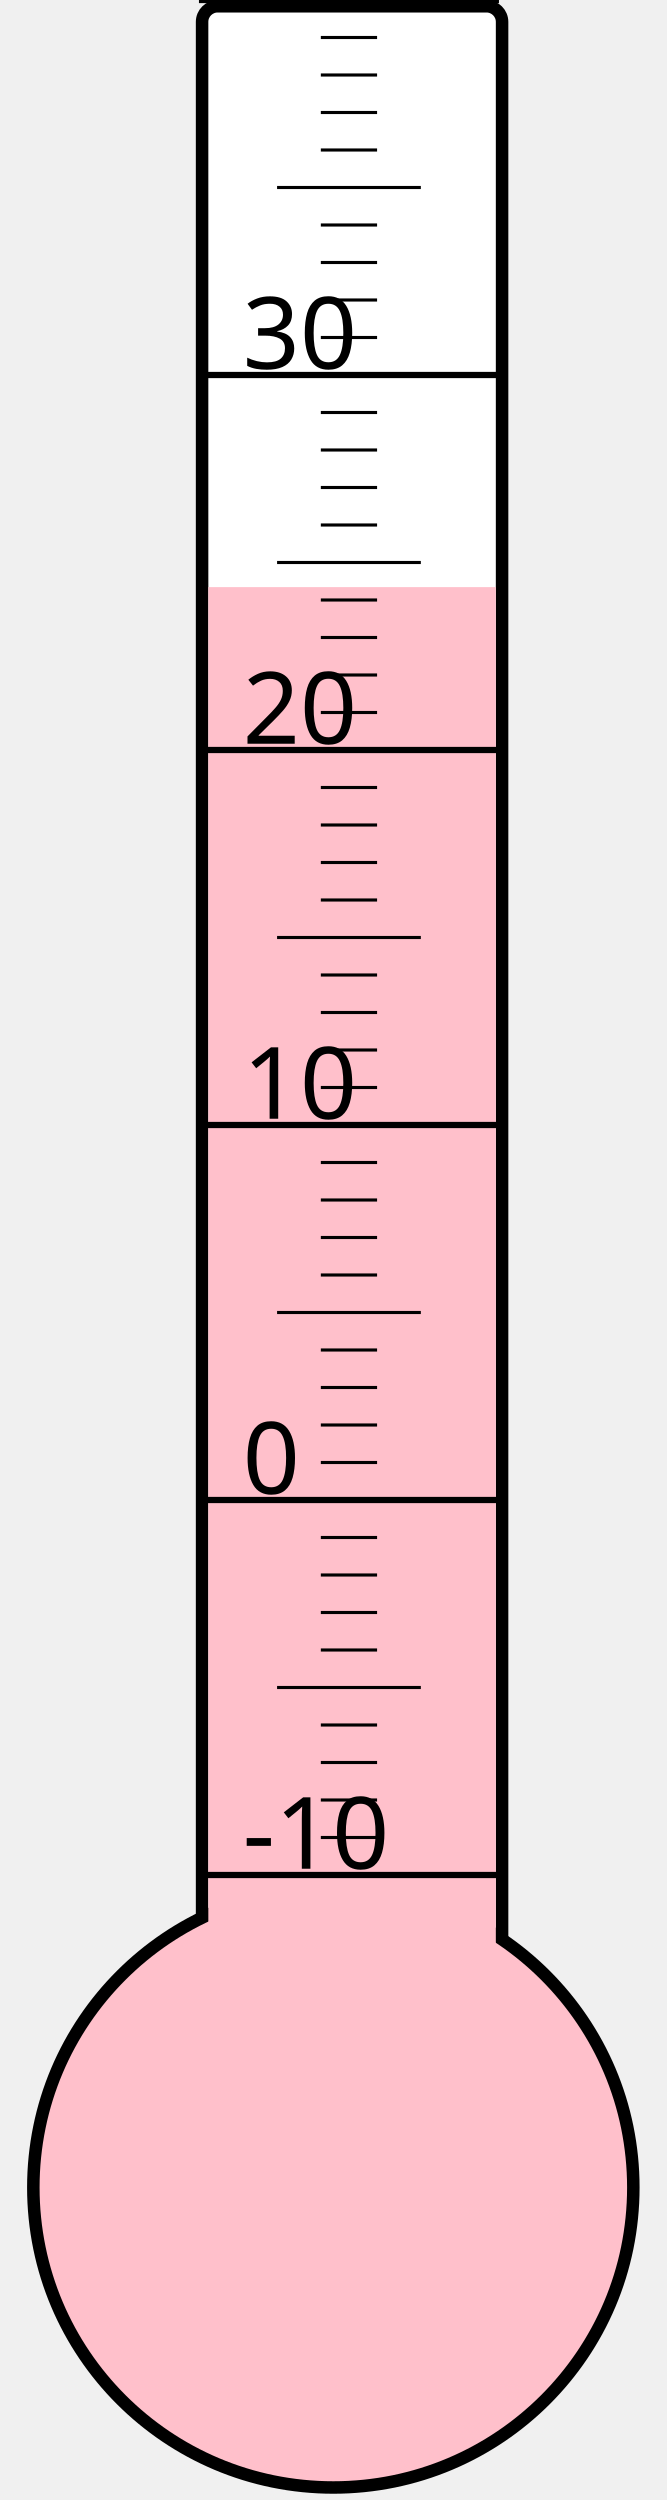
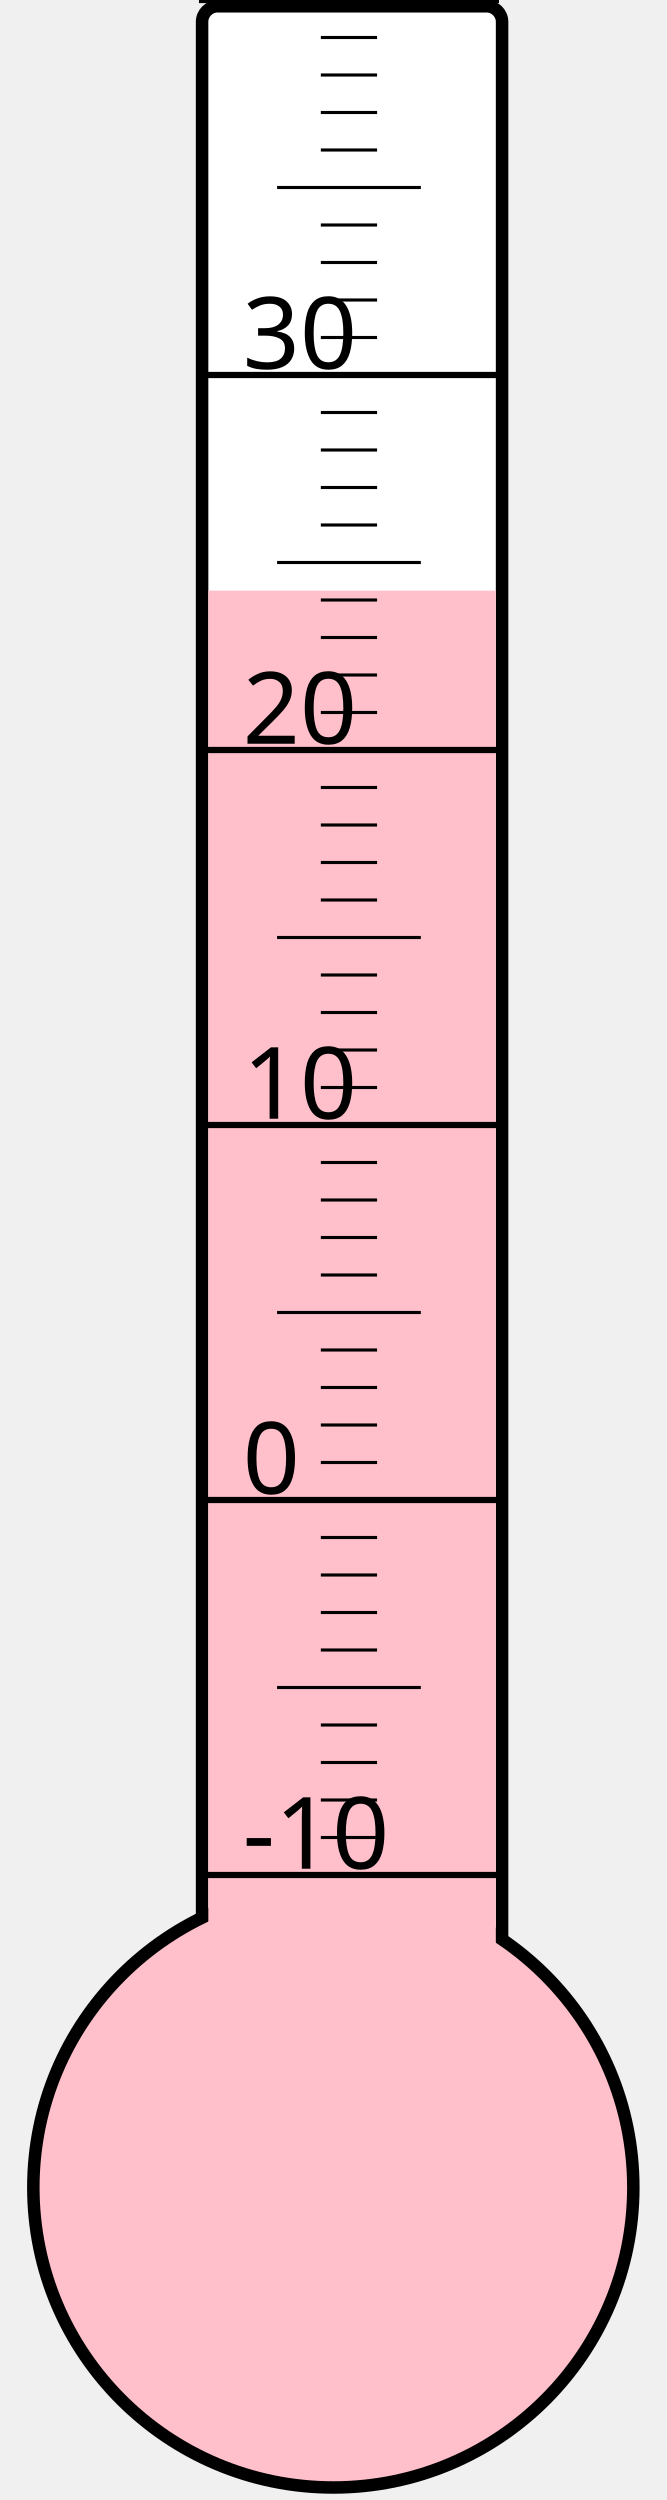
<svg xmlns="http://www.w3.org/2000/svg" width="40px" height="150px" viewBox="0 0 200 800">
  <rect width="200" height="800" x="0" y="0" style="fill: #ffffeb; fill-opacity: 0;" />
  <rect width="96" height="680" x="58" y="2" rx="5" ry="5" style="fill: white; fill-opacity: 1; stroke: black; stroke-width: 4;" />
  <circle cx="100" cy="700" r="96" style="fill: pink; stroke: black; stroke-width: 4;" />
-   <rect width="92" height="512.125" x="60" y="187.875" style="fill: pink; fill-opacity: 1; stroke-width: 0;" />
+   <rect width="92" height="511.0" x="60" y="189.0" style="fill: pink; fill-opacity: 1; stroke-width: 0;" />
  <text x="71" y="598" style="font-family: sans-serif; font-size: 24pt;">-10</text>
  <text x="71" y="478" style="font-family: sans-serif; font-size: 24pt;">0</text>
  <text x="71" y="358" style="font-family: sans-serif; font-size: 24pt;">10</text>
  <text x="71" y="238" style="font-family: sans-serif; font-size: 24pt;">20</text>
  <text x="71" y="118" style="font-family: sans-serif; font-size: 24pt;">30</text>
  <g style="stroke: black;">
    <line x1="57" y1="600" x2="153" y2="600" style="stroke-width: 2;" />
    <line x1="96" y1="588" x2="114" y2="588" style="stroke-width: 1;" />
    <line x1="96" y1="576" x2="114" y2="576" style="stroke-width: 1;" />
    <line x1="96" y1="564" x2="114" y2="564" style="stroke-width: 1;" />
    <line x1="96" y1="552" x2="114" y2="552" style="stroke-width: 1;" />
    <line x1="82" y1="540" x2="128" y2="540" style="stroke-width: 1;" />
    <line x1="96" y1="528" x2="114" y2="528" style="stroke-width: 1;" />
    <line x1="96" y1="516" x2="114" y2="516" style="stroke-width: 1;" />
    <line x1="96" y1="504" x2="114" y2="504" style="stroke-width: 1;" />
    <line x1="96" y1="492" x2="114" y2="492" style="stroke-width: 1;" />
    <line x1="57" y1="480" x2="153" y2="480" style="stroke-width: 2;" />
    <line x1="96" y1="468" x2="114" y2="468" style="stroke-width: 1;" />
    <line x1="96" y1="456" x2="114" y2="456" style="stroke-width: 1;" />
    <line x1="96" y1="444" x2="114" y2="444" style="stroke-width: 1;" />
    <line x1="96" y1="432" x2="114" y2="432" style="stroke-width: 1;" />
    <line x1="82" y1="420" x2="128" y2="420" style="stroke-width: 1;" />
    <line x1="96" y1="408" x2="114" y2="408" style="stroke-width: 1;" />
    <line x1="96" y1="396" x2="114" y2="396" style="stroke-width: 1;" />
    <line x1="96" y1="384" x2="114" y2="384" style="stroke-width: 1;" />
    <line x1="96" y1="372" x2="114" y2="372" style="stroke-width: 1;" />
    <line x1="57" y1="360" x2="153" y2="360" style="stroke-width: 2;" />
    <line x1="96" y1="348" x2="114" y2="348" style="stroke-width: 1;" />
    <line x1="96" y1="336" x2="114" y2="336" style="stroke-width: 1;" />
    <line x1="96" y1="324" x2="114" y2="324" style="stroke-width: 1;" />
    <line x1="96" y1="312" x2="114" y2="312" style="stroke-width: 1;" />
    <line x1="82" y1="300" x2="128" y2="300" style="stroke-width: 1;" />
    <line x1="96" y1="288" x2="114" y2="288" style="stroke-width: 1;" />
    <line x1="96" y1="276" x2="114" y2="276" style="stroke-width: 1;" />
    <line x1="96" y1="264" x2="114" y2="264" style="stroke-width: 1;" />
    <line x1="96" y1="252" x2="114" y2="252" style="stroke-width: 1;" />
    <line x1="57" y1="240" x2="153" y2="240" style="stroke-width: 2;" />
    <line x1="96" y1="228" x2="114" y2="228" style="stroke-width: 1;" />
    <line x1="96" y1="216" x2="114" y2="216" style="stroke-width: 1;" />
    <line x1="96" y1="204" x2="114" y2="204" style="stroke-width: 1;" />
    <line x1="96" y1="192" x2="114" y2="192" style="stroke-width: 1;" />
    <line x1="82" y1="180" x2="128" y2="180" style="stroke-width: 1;" />
    <line x1="96" y1="168" x2="114" y2="168" style="stroke-width: 1;" />
    <line x1="96" y1="156" x2="114" y2="156" style="stroke-width: 1;" />
    <line x1="96" y1="144" x2="114" y2="144" style="stroke-width: 1;" />
    <line x1="96" y1="132" x2="114" y2="132" style="stroke-width: 1;" />
    <line x1="57" y1="120" x2="153" y2="120" style="stroke-width: 2;" />
    <line x1="96" y1="108" x2="114" y2="108" style="stroke-width: 1;" />
    <line x1="96" y1="96" x2="114" y2="96" style="stroke-width: 1;" />
    <line x1="96" y1="84" x2="114" y2="84" style="stroke-width: 1;" />
    <line x1="96" y1="72" x2="114" y2="72" style="stroke-width: 1;" />
    <line x1="82" y1="60" x2="128" y2="60" style="stroke-width: 1;" />
    <line x1="96" y1="48" x2="114" y2="48" style="stroke-width: 1;" />
    <line x1="96" y1="36" x2="114" y2="36" style="stroke-width: 1;" />
    <line x1="96" y1="24" x2="114" y2="24" style="stroke-width: 1;" />
    <line x1="96" y1="12" x2="114" y2="12" style="stroke-width: 1;" />
    <line x1="57" y1="0" x2="153" y2="0" style="stroke-width: 2;" />
  </g>
</svg>
